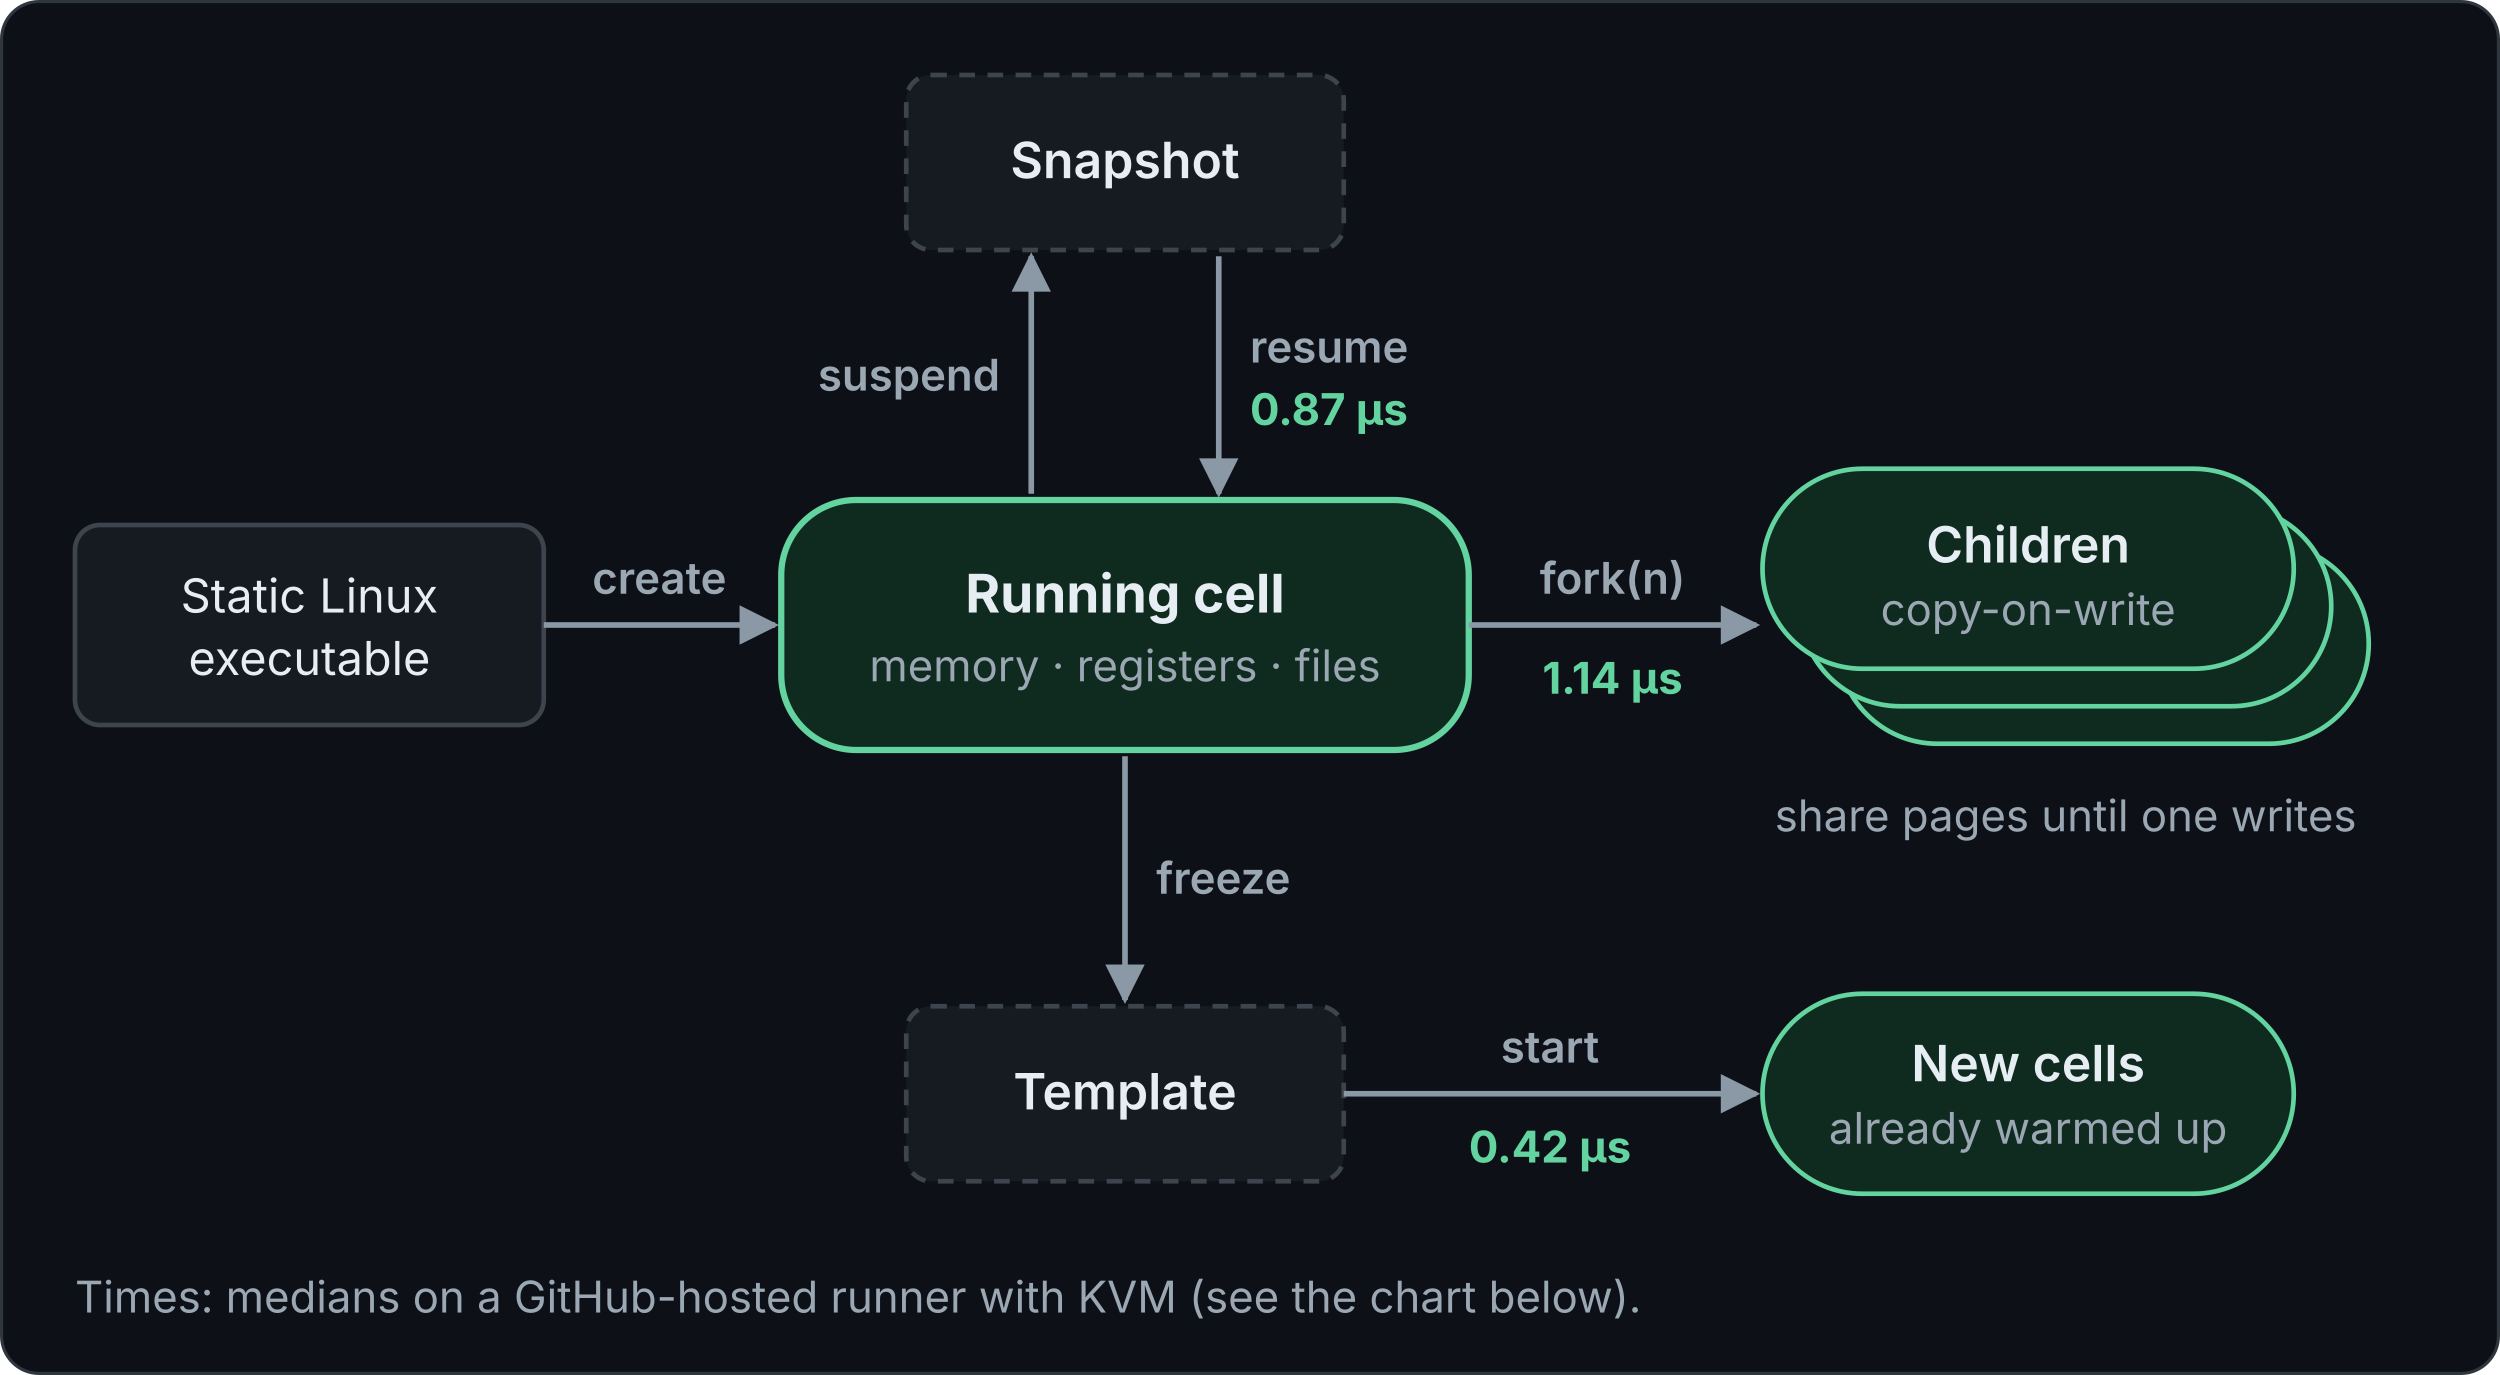
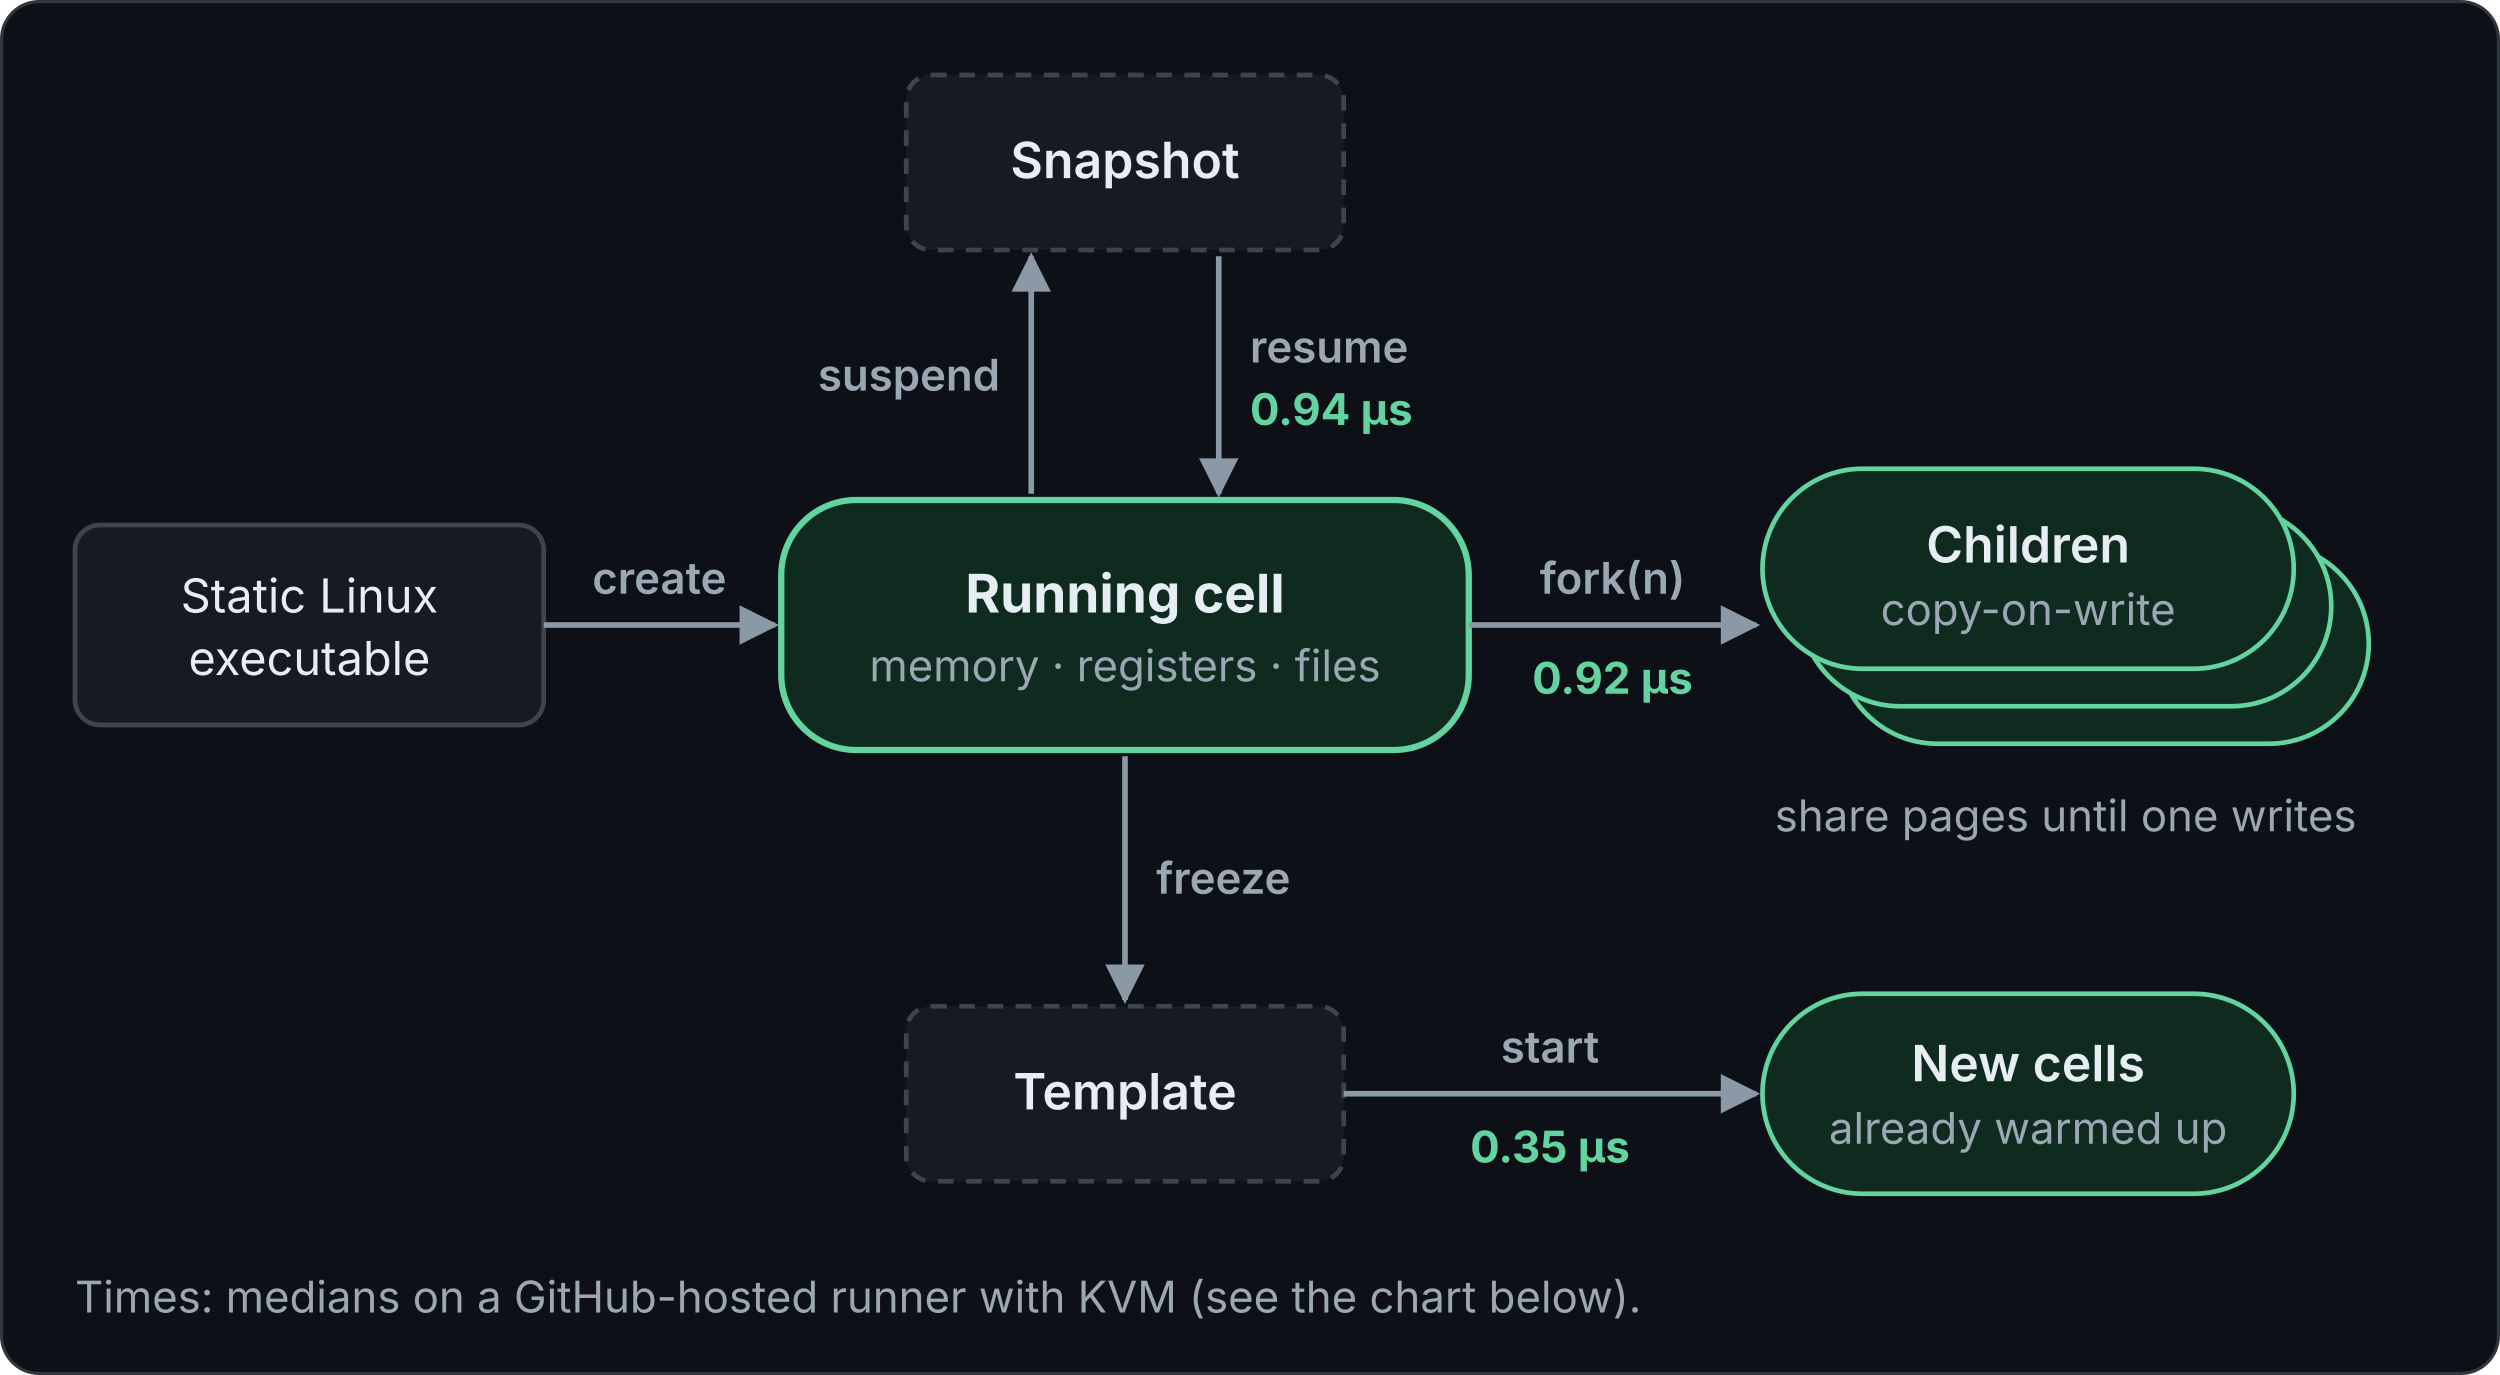
<svg xmlns="http://www.w3.org/2000/svg" viewBox="0 0 800 440" width="800" height="440" role="img" font-family="Inter, -apple-system, Segoe UI, Helvetica, Arial, sans-serif">
  <defs>
    <marker id="a" viewBox="0 0 10 10" refX="9" refY="5" markerWidth="7" markerHeight="7" orient="auto-start-reverse">
      <path d="M0 0L10 5L0 10z" fill="#8b98a5" />
    </marker>
  </defs>
  <rect class="bg" x="0.5" y="0.5" width="799" height="439" rx="12" fill="#0d1117" stroke="#30363d" />
  <rect x="24" y="168" width="150" height="64" rx="8" fill="#161b22" stroke="#3d444d" stroke-width="1.5" />
  <text x="99" y="196" font-size="15" fill="#e6edf3" text-anchor="middle">Static Linux</text>
  <text x="99" y="216" font-size="15" fill="#e6edf3" text-anchor="middle">executable</text>
  <line x1="174" y1="200" x2="248" y2="200" stroke="#8b98a5" stroke-width="1.8" marker-end="url(#a)" />
  <text x="211" y="190" font-size="14" fill="#9ba7b3" font-weight="600" text-anchor="middle">create</text>
  <rect x="250" y="160" width="220" height="80" rx="24" fill="#0f2a1f" stroke="#63d4a0" stroke-width="2" />
  <text x="360" y="196" font-size="17" fill="#e6edf3" font-weight="700" text-anchor="middle">Running cell</text>
  <text x="360" y="218" font-size="14" fill="#9ba7b3" text-anchor="middle">memory · registers · files</text>
  <rect x="290" y="24" width="140" height="56" rx="8" fill="#161b22" stroke="#3d444d" stroke-width="1.5" stroke-dasharray="5 4" />
  <text x="360" y="57" font-size="16" fill="#e6edf3" font-weight="600" text-anchor="middle">Snapshot</text>
  <line x1="330" y1="158" x2="330" y2="82" stroke="#8b98a5" stroke-width="1.8" marker-end="url(#a)" />
  <line x1="390" y1="82" x2="390" y2="158" stroke="#8b98a5" stroke-width="1.8" marker-end="url(#a)" />
  <text x="320" y="125" font-size="14" fill="#9ba7b3" font-weight="600" text-anchor="end">suspend</text>
  <text x="400" y="116" font-size="14" fill="#9ba7b3" font-weight="600">resume</text>
-   <text x="400" y="136" font-size="14" fill="#63d4a0" font-weight="700">0.87 µs</text>
+   <text x="400" y="136" font-size="14" fill="#63d4a0" font-weight="700">0.94 µs</text>
  <line x1="470" y1="200" x2="562" y2="200" stroke="#8b98a5" stroke-width="1.8" marker-end="url(#a)" />
  <text x="516" y="190" font-size="14" fill="#9ba7b3" font-weight="600" text-anchor="middle">fork(n)</text>
-   <text x="516" y="222" font-size="14" fill="#63d4a0" font-weight="700" text-anchor="middle">1.14 µs</text>
+   <text x="516" y="222" font-size="14" fill="#63d4a0" font-weight="700" text-anchor="middle">0.92 µs</text>
  <rect x="588" y="174" width="170" height="64" rx="32" fill="#0f2a1f" stroke="#63d4a0" stroke-width="1.5" />
  <rect x="576" y="162" width="170" height="64" rx="32" fill="#0f2a1f" stroke="#63d4a0" stroke-width="1.5" />
  <rect x="564" y="150" width="170" height="64" rx="32" fill="#0f2a1f" stroke="#63d4a0" stroke-width="1.5" />
  <text x="649" y="180" font-size="16" fill="#e6edf3" font-weight="600" text-anchor="middle">Children</text>
  <text x="649" y="200" font-size="14" fill="#9ba7b3" text-anchor="middle">copy-on-write</text>
  <text x="661" y="266" font-size="14" fill="#9ba7b3" text-anchor="middle">share pages until one writes</text>
  <line x1="360" y1="242" x2="360" y2="320" stroke="#8b98a5" stroke-width="1.8" marker-end="url(#a)" />
  <text x="370" y="286" font-size="14" fill="#9ba7b3" font-weight="600">freeze</text>
  <rect x="290" y="322" width="140" height="56" rx="8" fill="#161b22" stroke="#3d444d" stroke-width="1.5" stroke-dasharray="5 4" />
  <text x="360" y="355" font-size="16" fill="#e6edf3" font-weight="600" text-anchor="middle">Template</text>
  <line x1="430" y1="350" x2="562" y2="350" stroke="#8b98a5" stroke-width="1.8" marker-end="url(#a)" />
  <text x="496" y="340" font-size="14" fill="#9ba7b3" font-weight="600" text-anchor="middle">start</text>
-   <text x="496" y="372" font-size="14" fill="#63d4a0" font-weight="700" text-anchor="middle">0.42 µs</text>
+   <text x="496" y="372" font-size="14" fill="#63d4a0" font-weight="700" text-anchor="middle">0.35 µs</text>
  <rect x="564" y="318" width="170" height="64" rx="32" fill="#0f2a1f" stroke="#63d4a0" stroke-width="1.5" />
  <text x="649" y="346" font-size="16" fill="#e6edf3" font-weight="600" text-anchor="middle">New cells</text>
  <text x="649" y="366" font-size="14" fill="#9ba7b3" text-anchor="middle">already warmed up</text>
  <text x="24" y="420" font-size="14" fill="#9ba7b3">Times: medians on a GitHub-hosted runner with KVM (see the chart below).</text>
</svg>
